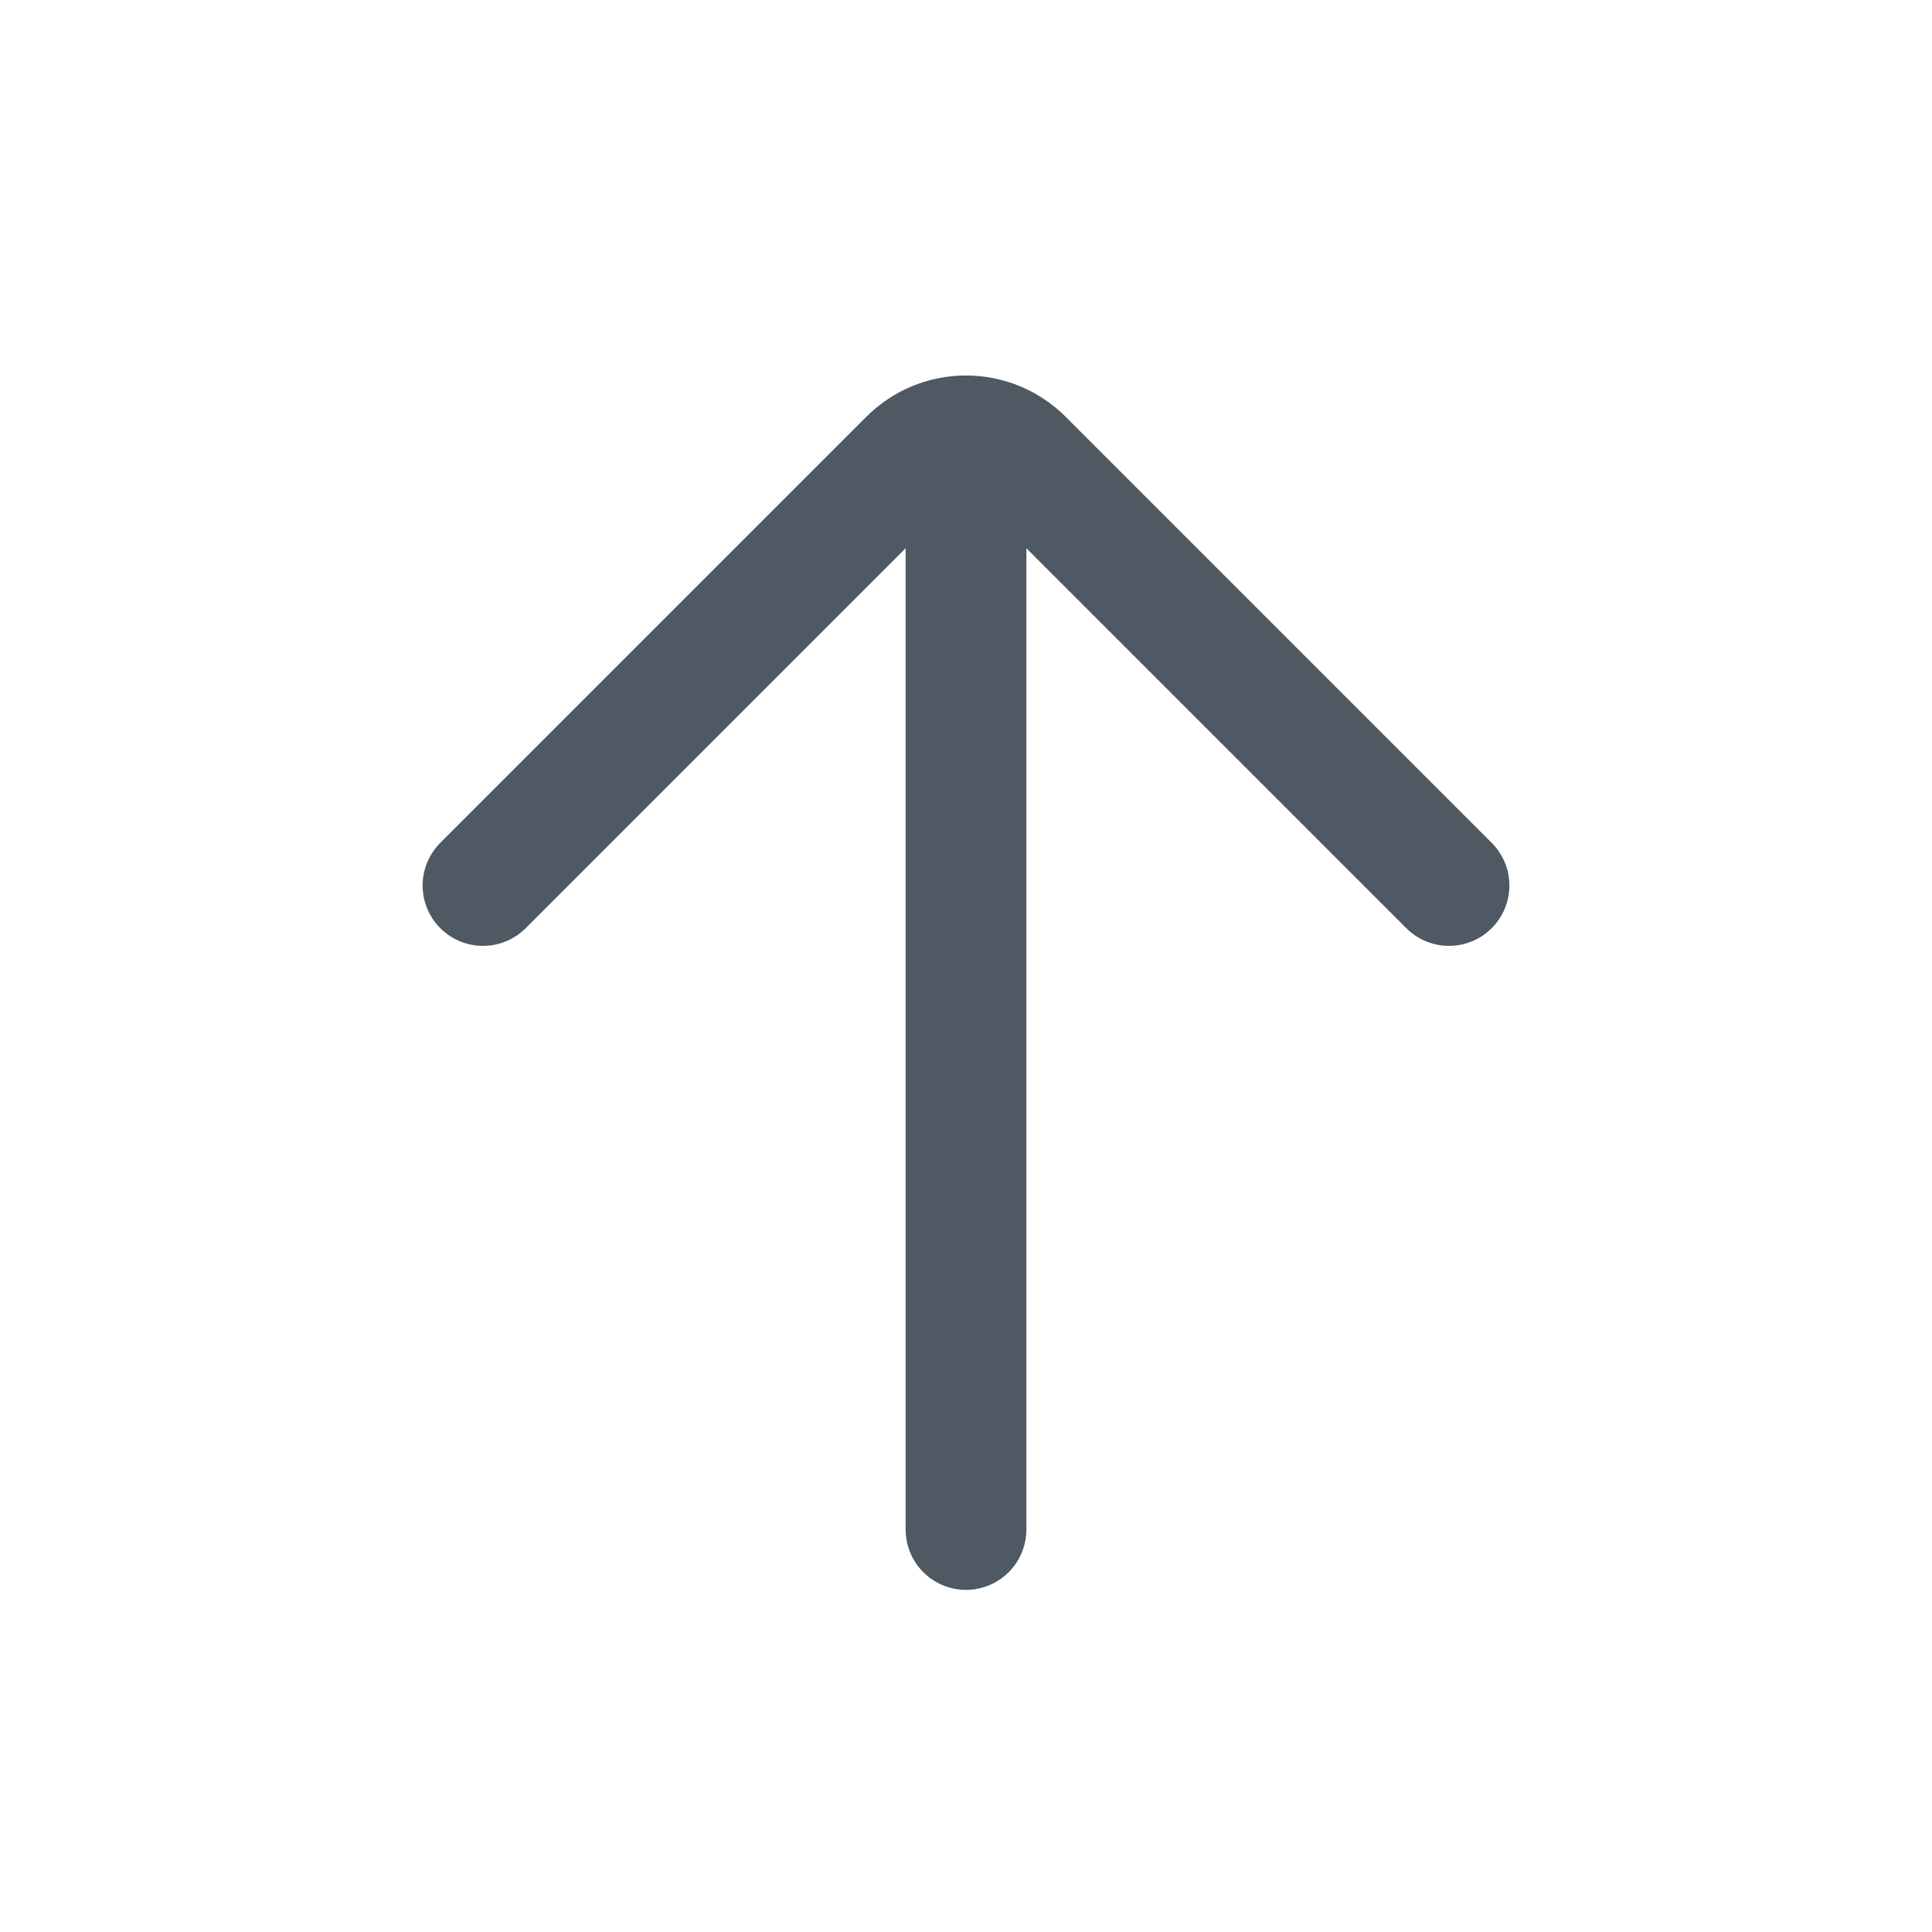
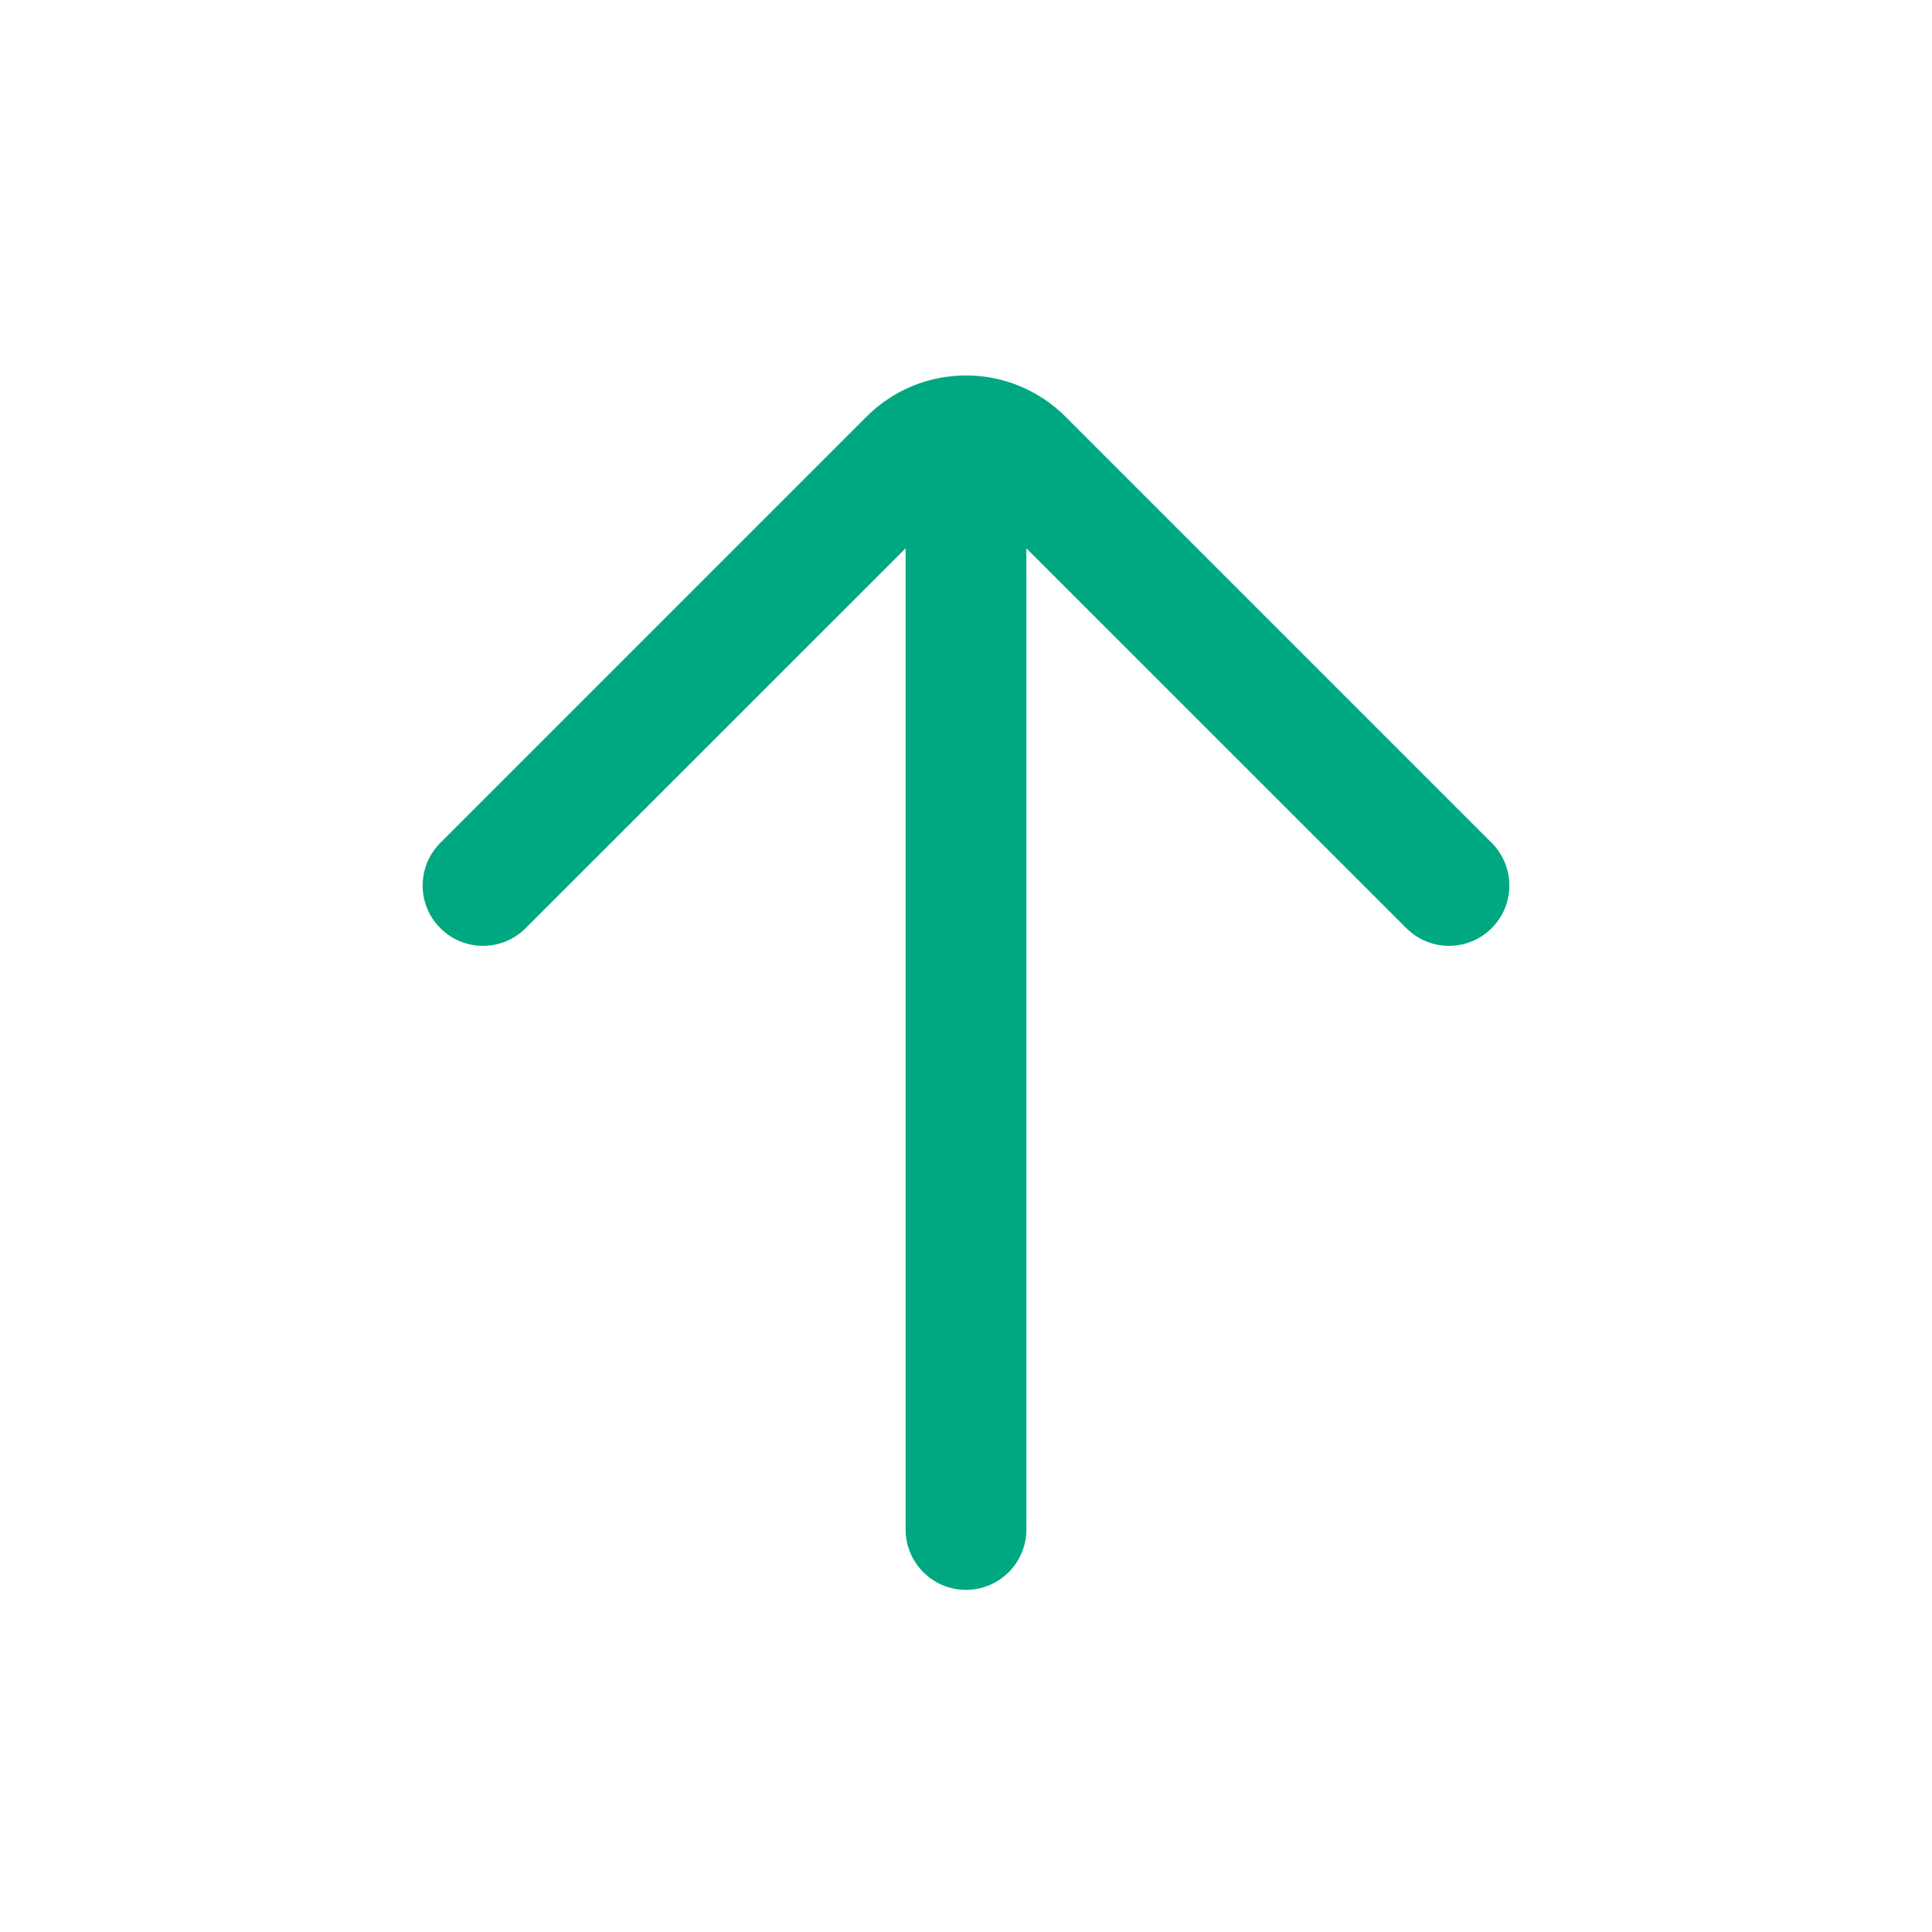
<svg xmlns="http://www.w3.org/2000/svg" width="24" height="24" viewBox="0 0 24 24" fill="none">
-   <path d="M6 11L11.293 5.707C11.683 5.317 12.317 5.317 12.707 5.707L18 11" stroke="#4E5964" stroke-width="1.5" stroke-linecap="round" stroke-linejoin="round" />
-   <path d="M12 19L12 6" stroke="#4E5964" stroke-width="1.5" stroke-linecap="round" stroke-linejoin="round" />
+   <path fill-rule="evenodd" clip-rule="evenodd" d="M18.53 10.47C18.823 10.763 18.823 11.238 18.53 11.53C18.237 11.823 17.763 11.823 17.47 11.53L12.75 6.811L12.75 19C12.75 19.414 12.414 19.75 12 19.75C11.586 19.75 11.25 19.414 11.25 19L11.25 6.811L6.53 11.53C6.237 11.823 5.763 11.823 5.47 11.53C5.177 11.238 5.177 10.763 5.47 10.47L10.763 5.177C11.446 4.493 12.554 4.493 13.237 5.177L18.53 10.47Z" fill="#00A881" />
</svg>
